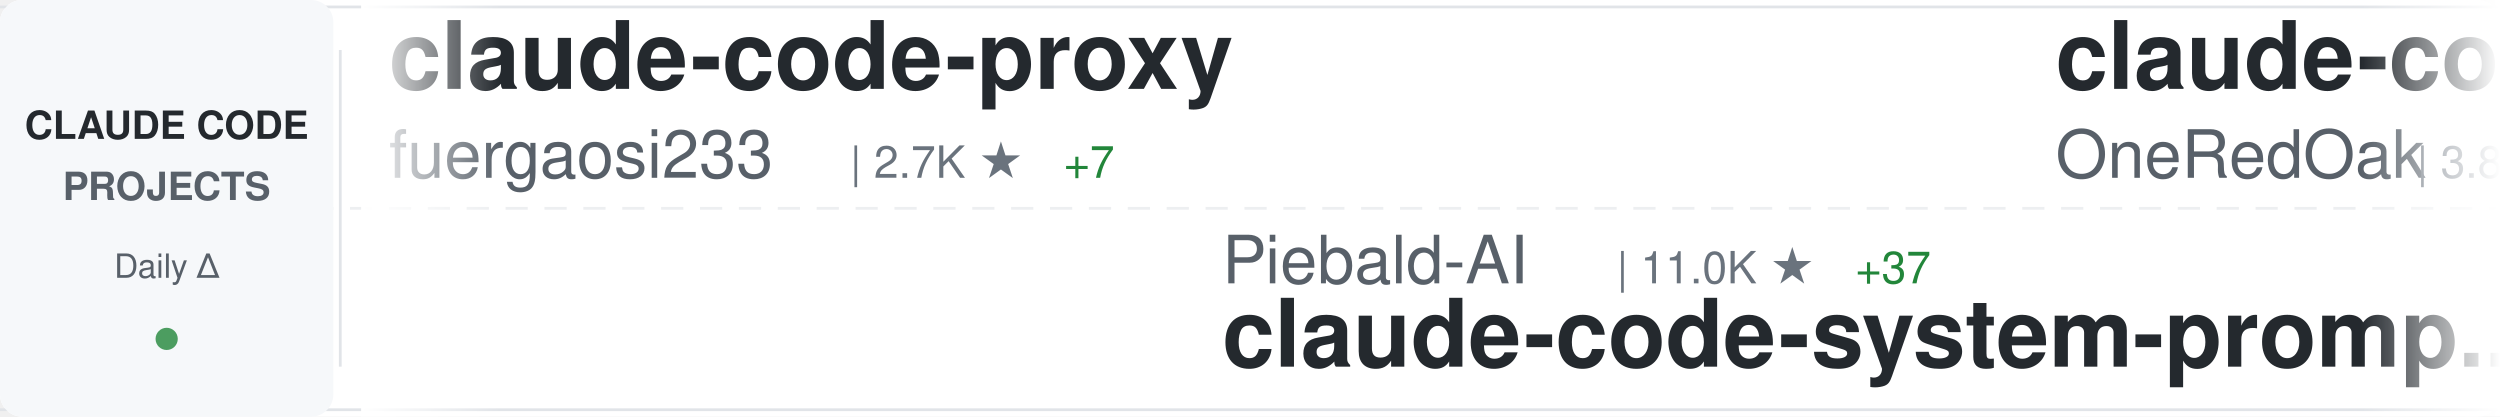
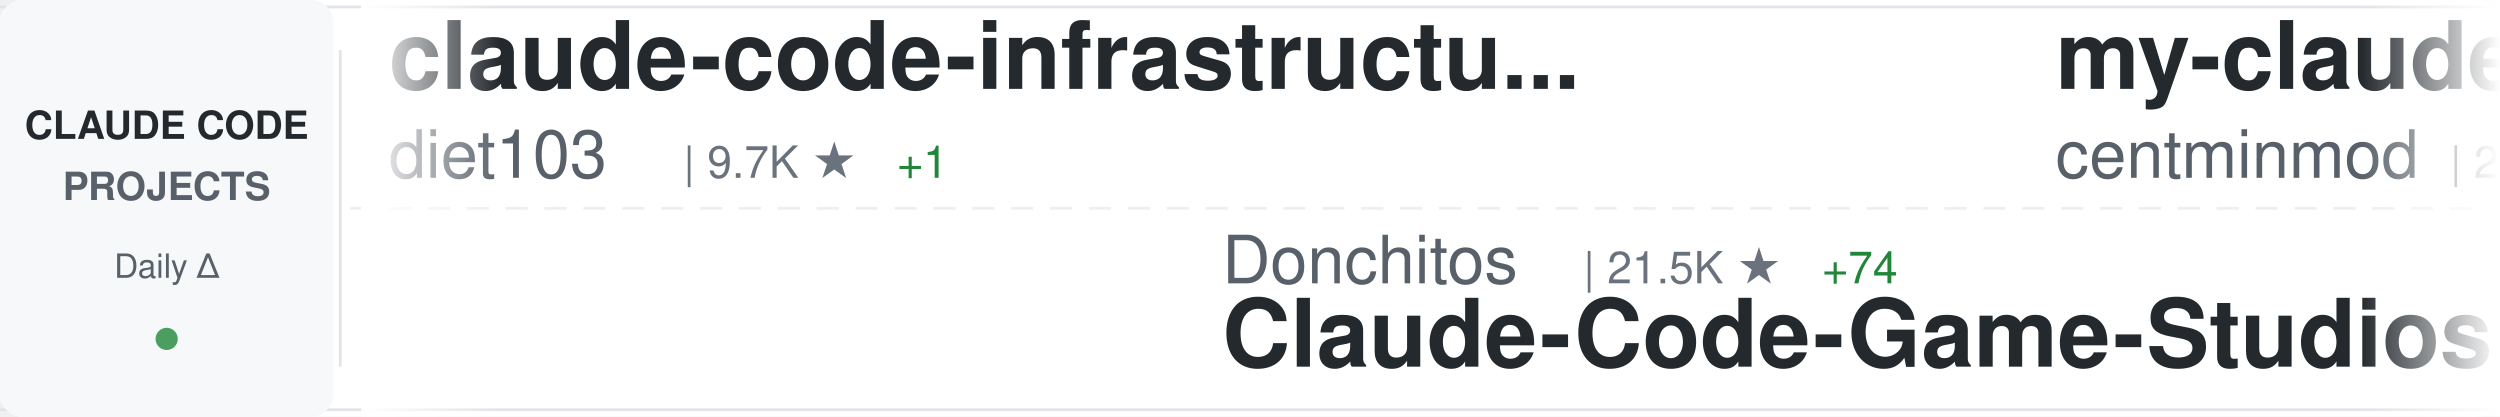
<svg xmlns="http://www.w3.org/2000/svg" width="900" height="150">
  <defs>
    <linearGradient id="awesomeLeftFade" x1="0%" y1="0%" x2="100%" y2="0%">
      <stop offset="0%" style="stop-color:#ffffff;stop-opacity:1" />
      <stop offset="100%" style="stop-color:#ffffff;stop-opacity:0" />
    </linearGradient>
    <linearGradient id="awesomeRightFade" x1="0%" y1="0%" x2="100%" y2="0%">
      <stop offset="0%" style="stop-color:#ffffff;stop-opacity:0" />
      <stop offset="100%" style="stop-color:#ffffff;stop-opacity:1" />
    </linearGradient>
  </defs>
  <rect width="900" height="150" fill="#ffffff" rx="8" />
  <rect x="0" y="2" width="900" height="1" fill="#e1e4e8" />
  <rect x="0" y="147" width="900" height="1" fill="#e1e4e8" />
  <line x1="0" y1="75" x2="900" y2="75" stroke="#e1e4e8" stroke-width="1" stroke-dasharray="8 6" opacity="0.6" />
  <rect x="0" y="0" width="120" height="150" fill="#f6f8fa" rx="8" />
  <text x="60" y="50" font-family="-apple-system, BlinkMacSystemFont, 'Segoe UI', Helvetica, Arial, sans-serif" font-size="14" font-weight="600" fill="#24292e" text-anchor="middle">CLAUDE CODE</text>
  <text x="60" y="72" font-family="-apple-system, BlinkMacSystemFont, 'Segoe UI', Helvetica, Arial, sans-serif" font-size="14" font-weight="600" fill="#586069" text-anchor="middle">PROJECTS</text>
  <text x="60" y="100" font-family="-apple-system, BlinkMacSystemFont, 'Segoe UI', Helvetica, Arial, sans-serif" font-size="12" font-weight="500" fill="#586069" text-anchor="middle">Daily Δ</text>
  <circle cx="60" cy="122" r="4" fill="#22863a" opacity="0.8" />
  <rect x="122" y="18" width="1" height="114" fill="#e1e4e8" />
  <clipPath id="awesomeTickerClip">
    <rect x="130" y="0" width="770" height="150" />
  </clipPath>
  <g clip-path="url(#awesomeTickerClip)">
    <g id="awesomeTickerItems">
      <animateTransform attributeName="transform" attributeType="XML" type="translate" from="0 0" to="-3000 0" dur="54s" repeatCount="indefinite" />
      <g transform="translate(0, 0)">
-         <text x="140" y="32" font-family="-apple-system, BlinkMacSystemFont, 'Segoe UI', Helvetica, Arial, sans-serif" font-size="34" font-weight="600" fill="#24292e">claude-code-proxy</text>
-         <text x="140" y="64" font-family="-apple-system, BlinkMacSystemFont, 'Segoe UI', Helvetica, Arial, sans-serif" font-size="24" font-weight="400" fill="#586069">fuergaosi233</text>
-         <text x="306" y="64" font-family="-apple-system, BlinkMacSystemFont, 'Segoe UI', Helvetica, Arial, sans-serif" font-size="16" font-weight="500" fill="#6a737d">| 2.7K ★</text>
-         <text x="383" y="64" font-family="-apple-system, BlinkMacSystemFont, 'Segoe UI', Helvetica, Arial, sans-serif" font-size="16" font-weight="500" fill="#22863a"> +7</text>
+         <text x="140" y="32" font-family="-apple-system, BlinkMacSystemFont, 'Segoe UI', Helvetica, Arial, sans-serif" font-size="34" font-weight="600" fill="#24292e">claude-code-infrastructu...</text>
+         <text x="140" y="64" font-family="-apple-system, BlinkMacSystemFont, 'Segoe UI', Helvetica, Arial, sans-serif" font-size="24" font-weight="400" fill="#586069">diet103</text>
+         <text x="246" y="64" font-family="-apple-system, BlinkMacSystemFont, 'Segoe UI', Helvetica, Arial, sans-serif" font-size="16" font-weight="500" fill="#6a737d">| 9.7K ★</text>
+         <text x="323" y="64" font-family="-apple-system, BlinkMacSystemFont, 'Segoe UI', Helvetica, Arial, sans-serif" font-size="16" font-weight="500" fill="#22863a"> +1</text>
      </g>
      <g transform="translate(300, 0)">
-         <text x="140" y="102" font-family="-apple-system, BlinkMacSystemFont, 'Segoe UI', Helvetica, Arial, sans-serif" font-size="24" font-weight="400" fill="#586069">Piebald-AI</text>
-         <text x="282" y="102" font-family="-apple-system, BlinkMacSystemFont, 'Segoe UI', Helvetica, Arial, sans-serif" font-size="16" font-weight="500" fill="#6a737d">| 11.0K ★</text>
-         <text x="368" y="102" font-family="-apple-system, BlinkMacSystemFont, 'Segoe UI', Helvetica, Arial, sans-serif" font-size="16" font-weight="500" fill="#22863a"> +37</text>
-         <text x="140" y="132" font-family="-apple-system, BlinkMacSystemFont, 'Segoe UI', Helvetica, Arial, sans-serif" font-size="34" font-weight="600" fill="#24292e">claude-code-system-promp...</text>
+         <text x="140" y="102" font-family="-apple-system, BlinkMacSystemFont, 'Segoe UI', Helvetica, Arial, sans-serif" font-size="24" font-weight="400" fill="#586069">Donchitos</text>
+         <text x="270" y="102" font-family="-apple-system, BlinkMacSystemFont, 'Segoe UI', Helvetica, Arial, sans-serif" font-size="16" font-weight="500" fill="#6a737d">| 21.5K ★</text>
+         <text x="356" y="102" font-family="-apple-system, BlinkMacSystemFont, 'Segoe UI', Helvetica, Arial, sans-serif" font-size="16" font-weight="500" fill="#22863a"> +74</text>
+         <text x="140" y="132" font-family="-apple-system, BlinkMacSystemFont, 'Segoe UI', Helvetica, Arial, sans-serif" font-size="34" font-weight="600" fill="#24292e">Claude-Code-Game-Studios</text>
      </g>
      <g transform="translate(600, 0)">
-         <text x="140" y="32" font-family="-apple-system, BlinkMacSystemFont, 'Segoe UI', Helvetica, Arial, sans-serif" font-size="34" font-weight="600" fill="#24292e">claude-code-workflows</text>
-         <text x="140" y="64" font-family="-apple-system, BlinkMacSystemFont, 'Segoe UI', Helvetica, Arial, sans-serif" font-size="24" font-weight="400" fill="#586069">OneRedOak</text>
-         <text x="270" y="64" font-family="-apple-system, BlinkMacSystemFont, 'Segoe UI', Helvetica, Arial, sans-serif" font-size="16" font-weight="500" fill="#6a737d">| 3.8K ★</text>
-         <text x="347" y="64" font-family="-apple-system, BlinkMacSystemFont, 'Segoe UI', Helvetica, Arial, sans-serif" font-size="16" font-weight="500" fill="#22863a"> +2</text>
+         <text x="140" y="32" font-family="-apple-system, BlinkMacSystemFont, 'Segoe UI', Helvetica, Arial, sans-serif" font-size="34" font-weight="600" fill="#24292e">my-claude-code-setup</text>
+         <text x="140" y="64" font-family="-apple-system, BlinkMacSystemFont, 'Segoe UI', Helvetica, Arial, sans-serif" font-size="24" font-weight="400" fill="#586069">centminmod</text>
+         <text x="282" y="64" font-family="-apple-system, BlinkMacSystemFont, 'Segoe UI', Helvetica, Arial, sans-serif" font-size="16" font-weight="500" fill="#6a737d">| 2.4K ★</text>
+         <text x="359" y="64" font-family="-apple-system, BlinkMacSystemFont, 'Segoe UI', Helvetica, Arial, sans-serif" font-size="16" font-weight="500" fill="#22863a"> +2</text>
      </g>
      <g transform="translate(900, 0)">
-         <text x="140" y="102" font-family="-apple-system, BlinkMacSystemFont, 'Segoe UI', Helvetica, Arial, sans-serif" font-size="24" font-weight="400" fill="#586069">carlvellotti</text>
-         <text x="306" y="102" font-family="-apple-system, BlinkMacSystemFont, 'Segoe UI', Helvetica, Arial, sans-serif" font-size="16" font-weight="500" fill="#6a737d">| 2.1K ★</text>
-         <text x="383" y="102" font-family="-apple-system, BlinkMacSystemFont, 'Segoe UI', Helvetica, Arial, sans-serif" font-size="16" font-weight="500" fill="#22863a"> +1</text>
-         <text x="140" y="132" font-family="-apple-system, BlinkMacSystemFont, 'Segoe UI', Helvetica, Arial, sans-serif" font-size="34" font-weight="600" fill="#24292e">claude-code-pm-course</text>
+         <text x="140" y="102" font-family="-apple-system, BlinkMacSystemFont, 'Segoe UI', Helvetica, Arial, sans-serif" font-size="24" font-weight="400" fill="#586069">FlorianBruniaux</text>
+         <text x="342" y="102" font-family="-apple-system, BlinkMacSystemFont, 'Segoe UI', Helvetica, Arial, sans-serif" font-size="16" font-weight="500" fill="#6a737d">| 5.0K ★</text>
+         <text x="419" y="102" font-family="-apple-system, BlinkMacSystemFont, 'Segoe UI', Helvetica, Arial, sans-serif" font-size="16" font-weight="500" fill="#22863a"> +53</text>
+         <text x="140" y="132" font-family="-apple-system, BlinkMacSystemFont, 'Segoe UI', Helvetica, Arial, sans-serif" font-size="34" font-weight="600" fill="#24292e">claude-code-ultimate-gui...</text>
      </g>
      <g transform="translate(1200, 0)">
-         <text x="140" y="32" font-family="-apple-system, BlinkMacSystemFont, 'Segoe UI', Helvetica, Arial, sans-serif" font-size="34" font-weight="600" fill="#24292e">andrej-karpathy-skills</text>
-         <text x="140" y="64" font-family="-apple-system, BlinkMacSystemFont, 'Segoe UI', Helvetica, Arial, sans-serif" font-size="24" font-weight="400" fill="#586069">multica-ai</text>
-         <text x="282" y="64" font-family="-apple-system, BlinkMacSystemFont, 'Segoe UI', Helvetica, Arial, sans-serif" font-size="16" font-weight="500" fill="#6a737d">| 173.8K ★</text>
-         <text x="377" y="64" font-family="-apple-system, BlinkMacSystemFont, 'Segoe UI', Helvetica, Arial, sans-serif" font-size="16" font-weight="500" fill="#22863a"> +740</text>
+         <text x="140" y="32" font-family="-apple-system, BlinkMacSystemFont, 'Segoe UI', Helvetica, Arial, sans-serif" font-size="34" font-weight="600" fill="#24292e">claude-code-pm-course</text>
+         <text x="140" y="64" font-family="-apple-system, BlinkMacSystemFont, 'Segoe UI', Helvetica, Arial, sans-serif" font-size="24" font-weight="400" fill="#586069">carlvellotti</text>
+         <text x="306" y="64" font-family="-apple-system, BlinkMacSystemFont, 'Segoe UI', Helvetica, Arial, sans-serif" font-size="16" font-weight="500" fill="#6a737d">| 2.1K ★</text>
+         <text x="383" y="64" font-family="-apple-system, BlinkMacSystemFont, 'Segoe UI', Helvetica, Arial, sans-serif" font-size="16" font-weight="500" fill="#22863a"> +1</text>
      </g>
      <g transform="translate(1500, 0)">
-         <text x="140" y="102" font-family="-apple-system, BlinkMacSystemFont, 'Segoe UI', Helvetica, Arial, sans-serif" font-size="24" font-weight="400" fill="#586069">Pimzino</text>
-         <text x="246" y="102" font-family="-apple-system, BlinkMacSystemFont, 'Segoe UI', Helvetica, Arial, sans-serif" font-size="16" font-weight="500" fill="#6a737d">| 3.8K ★</text>
-         <text x="140" y="132" font-family="-apple-system, BlinkMacSystemFont, 'Segoe UI', Helvetica, Arial, sans-serif" font-size="34" font-weight="600" fill="#24292e">claude-code-spec-workflo...</text>
+         <text x="140" y="102" font-family="-apple-system, BlinkMacSystemFont, 'Segoe UI', Helvetica, Arial, sans-serif" font-size="24" font-weight="400" fill="#586069">wanshuiyin</text>
+         <text x="282" y="102" font-family="-apple-system, BlinkMacSystemFont, 'Segoe UI', Helvetica, Arial, sans-serif" font-size="16" font-weight="500" fill="#6a737d">| 12.0K ★</text>
+         <text x="368" y="102" font-family="-apple-system, BlinkMacSystemFont, 'Segoe UI', Helvetica, Arial, sans-serif" font-size="16" font-weight="500" fill="#22863a"> +48</text>
+         <text x="140" y="132" font-family="-apple-system, BlinkMacSystemFont, 'Segoe UI', Helvetica, Arial, sans-serif" font-size="34" font-weight="600" fill="#24292e">Auto-claude-code-researc...</text>
      </g>
      <g transform="translate(1800, 0)">
-         <text x="140" y="32" font-family="-apple-system, BlinkMacSystemFont, 'Segoe UI', Helvetica, Arial, sans-serif" font-size="34" font-weight="600" fill="#24292e">claude-coder</text>
-         <text x="140" y="64" font-family="-apple-system, BlinkMacSystemFont, 'Segoe UI', Helvetica, Arial, sans-serif" font-size="24" font-weight="400" fill="#586069">kodu-ai</text>
-         <text x="246" y="64" font-family="-apple-system, BlinkMacSystemFont, 'Segoe UI', Helvetica, Arial, sans-serif" font-size="16" font-weight="500" fill="#6a737d">| 5.3K ★</text>
+         <text x="140" y="32" font-family="-apple-system, BlinkMacSystemFont, 'Segoe UI', Helvetica, Arial, sans-serif" font-size="34" font-weight="600" fill="#24292e">claude-code-from-source</text>
+         <text x="140" y="64" font-family="-apple-system, BlinkMacSystemFont, 'Segoe UI', Helvetica, Arial, sans-serif" font-size="24" font-weight="400" fill="#586069">alejandrobalderas</text>
+         <text x="366" y="64" font-family="-apple-system, BlinkMacSystemFont, 'Segoe UI', Helvetica, Arial, sans-serif" font-size="16" font-weight="500" fill="#6a737d">| 2.2K ★</text>
+         <text x="443" y="64" font-family="-apple-system, BlinkMacSystemFont, 'Segoe UI', Helvetica, Arial, sans-serif" font-size="16" font-weight="500" fill="#22863a"> +3</text>
      </g>
      <g transform="translate(2100, 0)">
-         <text x="140" y="102" font-family="-apple-system, BlinkMacSystemFont, 'Segoe UI', Helvetica, Arial, sans-serif" font-size="24" font-weight="400" fill="#586069">frankbria</text>
-         <text x="270" y="102" font-family="-apple-system, BlinkMacSystemFont, 'Segoe UI', Helvetica, Arial, sans-serif" font-size="16" font-weight="500" fill="#6a737d">| 9.3K ★</text>
-         <text x="347" y="102" font-family="-apple-system, BlinkMacSystemFont, 'Segoe UI', Helvetica, Arial, sans-serif" font-size="16" font-weight="500" fill="#22863a"> +4</text>
-         <text x="140" y="132" font-family="-apple-system, BlinkMacSystemFont, 'Segoe UI', Helvetica, Arial, sans-serif" font-size="34" font-weight="600" fill="#24292e">ralph-claude-code</text>
+         <text x="140" y="102" font-family="-apple-system, BlinkMacSystemFont, 'Segoe UI', Helvetica, Arial, sans-serif" font-size="24" font-weight="400" fill="#586069">huangjia2019</text>
+         <text x="306" y="102" font-family="-apple-system, BlinkMacSystemFont, 'Segoe UI', Helvetica, Arial, sans-serif" font-size="16" font-weight="500" fill="#6a737d">| 828 ★</text>
+         <text x="374" y="102" font-family="-apple-system, BlinkMacSystemFont, 'Segoe UI', Helvetica, Arial, sans-serif" font-size="16" font-weight="500" fill="#22863a"> +6</text>
+         <text x="140" y="132" font-family="-apple-system, BlinkMacSystemFont, 'Segoe UI', Helvetica, Arial, sans-serif" font-size="34" font-weight="600" fill="#24292e">claude-code-engineering</text>
      </g>
      <g transform="translate(2400, 0)">
-         <text x="140" y="32" font-family="-apple-system, BlinkMacSystemFont, 'Segoe UI', Helvetica, Arial, sans-serif" font-size="34" font-weight="600" fill="#24292e">claude-code</text>
-         <text x="140" y="64" font-family="-apple-system, BlinkMacSystemFont, 'Segoe UI', Helvetica, Arial, sans-serif" font-size="24" font-weight="400" fill="#586069">xorespesp</text>
-         <text x="270" y="64" font-family="-apple-system, BlinkMacSystemFont, 'Segoe UI', Helvetica, Arial, sans-serif" font-size="16" font-weight="500" fill="#6a737d">| 226 ★</text>
+         <text x="140" y="32" font-family="-apple-system, BlinkMacSystemFont, 'Segoe UI', Helvetica, Arial, sans-serif" font-size="34" font-weight="600" fill="#24292e">claude-code-sourcemap</text>
+         <text x="140" y="64" font-family="-apple-system, BlinkMacSystemFont, 'Segoe UI', Helvetica, Arial, sans-serif" font-size="24" font-weight="400" fill="#586069">ChinaSiro</text>
+         <text x="270" y="64" font-family="-apple-system, BlinkMacSystemFont, 'Segoe UI', Helvetica, Arial, sans-serif" font-size="16" font-weight="500" fill="#6a737d">| 9.4K ★</text>
+         <text x="347" y="64" font-family="-apple-system, BlinkMacSystemFont, 'Segoe UI', Helvetica, Arial, sans-serif" font-size="16" font-weight="500" fill="#22863a"> +13</text>
      </g>
      <g transform="translate(2700, 0)">
-         <text x="140" y="102" font-family="-apple-system, BlinkMacSystemFont, 'Segoe UI', Helvetica, Arial, sans-serif" font-size="24" font-weight="400" fill="#586069">1rgs</text>
-         <text x="210" y="102" font-family="-apple-system, BlinkMacSystemFont, 'Segoe UI', Helvetica, Arial, sans-serif" font-size="16" font-weight="500" fill="#6a737d">| 3.6K ★</text>
-         <text x="287" y="102" font-family="-apple-system, BlinkMacSystemFont, 'Segoe UI', Helvetica, Arial, sans-serif" font-size="16" font-weight="500" fill="#22863a"> +1</text>
-         <text x="140" y="132" font-family="-apple-system, BlinkMacSystemFont, 'Segoe UI', Helvetica, Arial, sans-serif" font-size="34" font-weight="600" fill="#24292e">claude-code-proxy</text>
+         <text x="140" y="102" font-family="-apple-system, BlinkMacSystemFont, 'Segoe UI', Helvetica, Arial, sans-serif" font-size="24" font-weight="400" fill="#586069">jqueryscript</text>
+         <text x="306" y="102" font-family="-apple-system, BlinkMacSystemFont, 'Segoe UI', Helvetica, Arial, sans-serif" font-size="16" font-weight="500" fill="#6a737d">| 420 ★</text>
+         <text x="374" y="102" font-family="-apple-system, BlinkMacSystemFont, 'Segoe UI', Helvetica, Arial, sans-serif" font-size="16" font-weight="500" fill="#22863a"> +1</text>
+         <text x="140" y="132" font-family="-apple-system, BlinkMacSystemFont, 'Segoe UI', Helvetica, Arial, sans-serif" font-size="34" font-weight="600" fill="#24292e">awesome-claude-code</text>
      </g>
      <g transform="translate(3000, 0)">
-         <text x="140" y="32" font-family="-apple-system, BlinkMacSystemFont, 'Segoe UI', Helvetica, Arial, sans-serif" font-size="34" font-weight="600" fill="#24292e">claude-code-proxy</text>
-         <text x="140" y="64" font-family="-apple-system, BlinkMacSystemFont, 'Segoe UI', Helvetica, Arial, sans-serif" font-size="24" font-weight="400" fill="#586069">fuergaosi233</text>
-         <text x="306" y="64" font-family="-apple-system, BlinkMacSystemFont, 'Segoe UI', Helvetica, Arial, sans-serif" font-size="16" font-weight="500" fill="#6a737d">| 2.7K ★</text>
-         <text x="383" y="64" font-family="-apple-system, BlinkMacSystemFont, 'Segoe UI', Helvetica, Arial, sans-serif" font-size="16" font-weight="500" fill="#22863a"> +7</text>
+         <text x="140" y="32" font-family="-apple-system, BlinkMacSystemFont, 'Segoe UI', Helvetica, Arial, sans-serif" font-size="34" font-weight="600" fill="#24292e">claude-code-infrastructu...</text>
+         <text x="140" y="64" font-family="-apple-system, BlinkMacSystemFont, 'Segoe UI', Helvetica, Arial, sans-serif" font-size="24" font-weight="400" fill="#586069">diet103</text>
+         <text x="246" y="64" font-family="-apple-system, BlinkMacSystemFont, 'Segoe UI', Helvetica, Arial, sans-serif" font-size="16" font-weight="500" fill="#6a737d">| 9.7K ★</text>
+         <text x="323" y="64" font-family="-apple-system, BlinkMacSystemFont, 'Segoe UI', Helvetica, Arial, sans-serif" font-size="16" font-weight="500" fill="#22863a"> +1</text>
      </g>
      <g transform="translate(3300, 0)">
-         <text x="140" y="102" font-family="-apple-system, BlinkMacSystemFont, 'Segoe UI', Helvetica, Arial, sans-serif" font-size="24" font-weight="400" fill="#586069">Piebald-AI</text>
-         <text x="282" y="102" font-family="-apple-system, BlinkMacSystemFont, 'Segoe UI', Helvetica, Arial, sans-serif" font-size="16" font-weight="500" fill="#6a737d">| 11.0K ★</text>
-         <text x="368" y="102" font-family="-apple-system, BlinkMacSystemFont, 'Segoe UI', Helvetica, Arial, sans-serif" font-size="16" font-weight="500" fill="#22863a"> +37</text>
-         <text x="140" y="132" font-family="-apple-system, BlinkMacSystemFont, 'Segoe UI', Helvetica, Arial, sans-serif" font-size="34" font-weight="600" fill="#24292e">claude-code-system-promp...</text>
+         <text x="140" y="102" font-family="-apple-system, BlinkMacSystemFont, 'Segoe UI', Helvetica, Arial, sans-serif" font-size="24" font-weight="400" fill="#586069">Donchitos</text>
+         <text x="270" y="102" font-family="-apple-system, BlinkMacSystemFont, 'Segoe UI', Helvetica, Arial, sans-serif" font-size="16" font-weight="500" fill="#6a737d">| 21.5K ★</text>
+         <text x="356" y="102" font-family="-apple-system, BlinkMacSystemFont, 'Segoe UI', Helvetica, Arial, sans-serif" font-size="16" font-weight="500" fill="#22863a"> +74</text>
+         <text x="140" y="132" font-family="-apple-system, BlinkMacSystemFont, 'Segoe UI', Helvetica, Arial, sans-serif" font-size="34" font-weight="600" fill="#24292e">Claude-Code-Game-Studios</text>
      </g>
      <g transform="translate(3600, 0)">
-         <text x="140" y="32" font-family="-apple-system, BlinkMacSystemFont, 'Segoe UI', Helvetica, Arial, sans-serif" font-size="34" font-weight="600" fill="#24292e">claude-code-workflows</text>
-         <text x="140" y="64" font-family="-apple-system, BlinkMacSystemFont, 'Segoe UI', Helvetica, Arial, sans-serif" font-size="24" font-weight="400" fill="#586069">OneRedOak</text>
-         <text x="270" y="64" font-family="-apple-system, BlinkMacSystemFont, 'Segoe UI', Helvetica, Arial, sans-serif" font-size="16" font-weight="500" fill="#6a737d">| 3.8K ★</text>
-         <text x="347" y="64" font-family="-apple-system, BlinkMacSystemFont, 'Segoe UI', Helvetica, Arial, sans-serif" font-size="16" font-weight="500" fill="#22863a"> +2</text>
+         <text x="140" y="32" font-family="-apple-system, BlinkMacSystemFont, 'Segoe UI', Helvetica, Arial, sans-serif" font-size="34" font-weight="600" fill="#24292e">my-claude-code-setup</text>
+         <text x="140" y="64" font-family="-apple-system, BlinkMacSystemFont, 'Segoe UI', Helvetica, Arial, sans-serif" font-size="24" font-weight="400" fill="#586069">centminmod</text>
+         <text x="282" y="64" font-family="-apple-system, BlinkMacSystemFont, 'Segoe UI', Helvetica, Arial, sans-serif" font-size="16" font-weight="500" fill="#6a737d">| 2.4K ★</text>
+         <text x="359" y="64" font-family="-apple-system, BlinkMacSystemFont, 'Segoe UI', Helvetica, Arial, sans-serif" font-size="16" font-weight="500" fill="#22863a"> +2</text>
      </g>
      <g transform="translate(3900, 0)">
-         <text x="140" y="102" font-family="-apple-system, BlinkMacSystemFont, 'Segoe UI', Helvetica, Arial, sans-serif" font-size="24" font-weight="400" fill="#586069">carlvellotti</text>
-         <text x="306" y="102" font-family="-apple-system, BlinkMacSystemFont, 'Segoe UI', Helvetica, Arial, sans-serif" font-size="16" font-weight="500" fill="#6a737d">| 2.1K ★</text>
-         <text x="383" y="102" font-family="-apple-system, BlinkMacSystemFont, 'Segoe UI', Helvetica, Arial, sans-serif" font-size="16" font-weight="500" fill="#22863a"> +1</text>
-         <text x="140" y="132" font-family="-apple-system, BlinkMacSystemFont, 'Segoe UI', Helvetica, Arial, sans-serif" font-size="34" font-weight="600" fill="#24292e">claude-code-pm-course</text>
+         <text x="140" y="102" font-family="-apple-system, BlinkMacSystemFont, 'Segoe UI', Helvetica, Arial, sans-serif" font-size="24" font-weight="400" fill="#586069">FlorianBruniaux</text>
+         <text x="342" y="102" font-family="-apple-system, BlinkMacSystemFont, 'Segoe UI', Helvetica, Arial, sans-serif" font-size="16" font-weight="500" fill="#6a737d">| 5.0K ★</text>
+         <text x="419" y="102" font-family="-apple-system, BlinkMacSystemFont, 'Segoe UI', Helvetica, Arial, sans-serif" font-size="16" font-weight="500" fill="#22863a"> +53</text>
+         <text x="140" y="132" font-family="-apple-system, BlinkMacSystemFont, 'Segoe UI', Helvetica, Arial, sans-serif" font-size="34" font-weight="600" fill="#24292e">claude-code-ultimate-gui...</text>
      </g>
    </g>
  </g>
  <rect x="130" y="0" width="50" height="150" fill="url(#awesomeLeftFade)" />
  <rect x="850" y="0" width="50" height="150" fill="url(#awesomeRightFade)" />
</svg>
